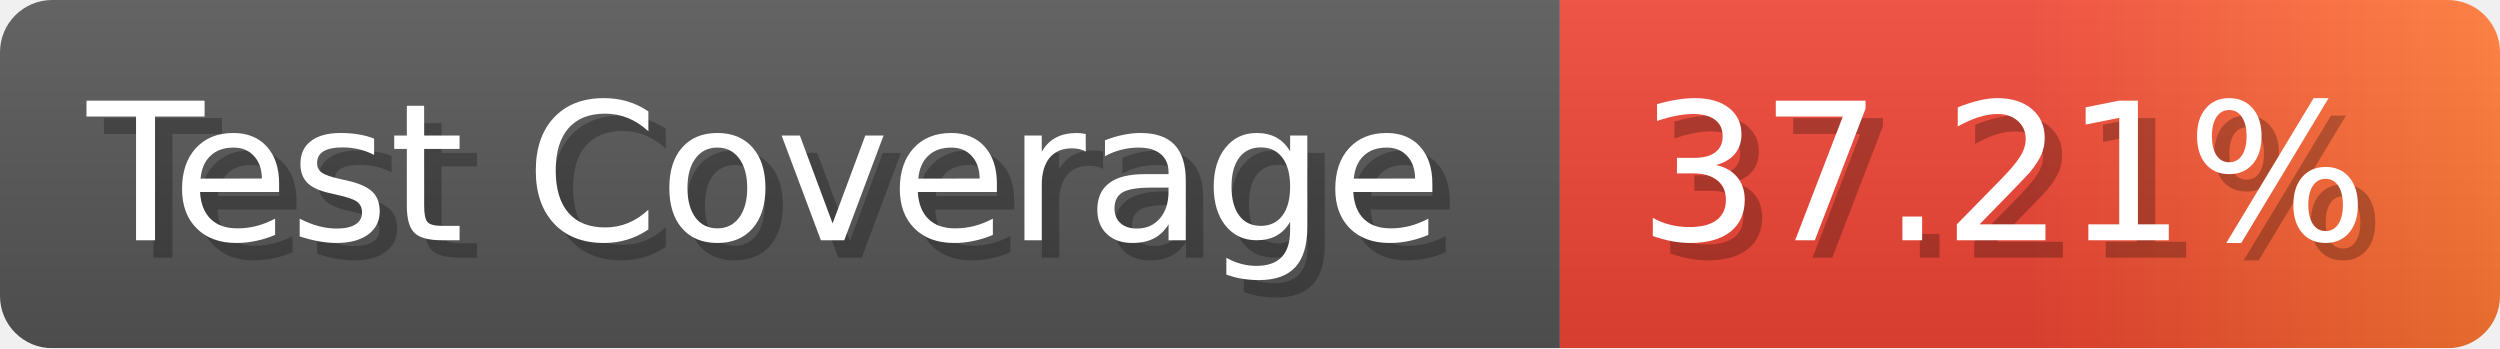
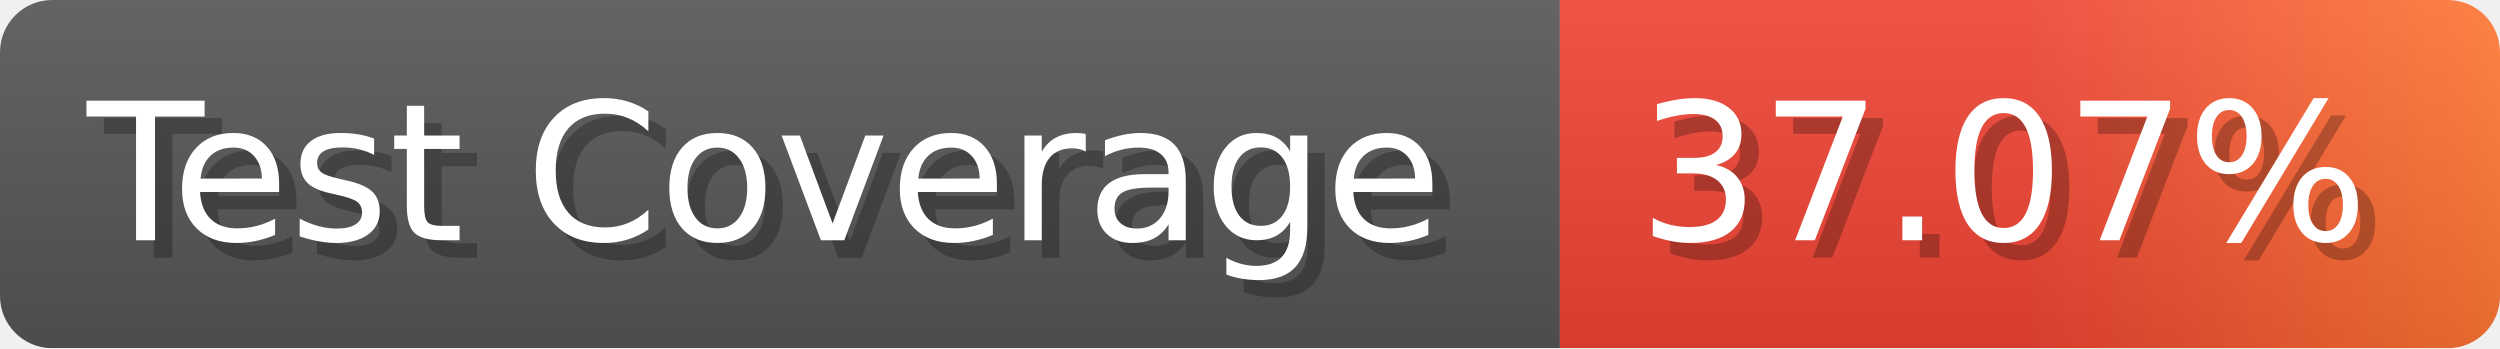
- <svg xmlns="http://www.w3.org/2000/svg" width="143.6" height="20" viewBox="0 0 1436 200" role="img" aria-label="Test Coverage: 37.21%">
+ <svg xmlns="http://www.w3.org/2000/svg" width="143.6" height="20" viewBox="0 0 1436 200" role="img" aria-label="Test Coverage: 37.07%">
  <linearGradient id="a" x2="0" y2="100%">
    <stop offset="0" stop-opacity=".1" stop-color="#EEE" />
    <stop offset="1" stop-opacity=".1" />
  </linearGradient>
  <mask id="m">
    <rect width="1436" height="200" rx="30" fill="#FFF" />
  </mask>
  <g mask="url(#m)">
    <rect width="896" height="200" fill="#555" />
    <rect width="540" height="200" fill="url(#x)" x="896" />
    <rect width="1436" height="200" fill="url(#a)" />
  </g>
  <g aria-hidden="true" fill="#fff" text-anchor="start" font-family="Verdana,DejaVu Sans,sans-serif" font-size="110">
    <text x="60" y="148" textLength="796" fill="#000" opacity="0.25">Test Coverage</text>
    <text x="50" y="138" textLength="796">Test Coverage</text>
-     <text x="951" y="148" textLength="440" fill="#000" opacity="0.25">37.21%</text>
-     <text x="941" y="138" textLength="440">37.21%</text>
+     <text x="951" y="148" textLength="440" fill="#000" opacity="0.25">37.07%</text>
+     <text x="941" y="138" textLength="440">37.07%</text>
  </g>
  <linearGradient id="x" x1="0%" y1="0%" x2="100%" y2="0%">
    <stop offset="0%" style="stop-color:#E43" />
    <stop offset="50%" style="stop-color:#E43" />
    <stop offset="100%" style="stop-color:#F73" />
  </linearGradient>
</svg>
